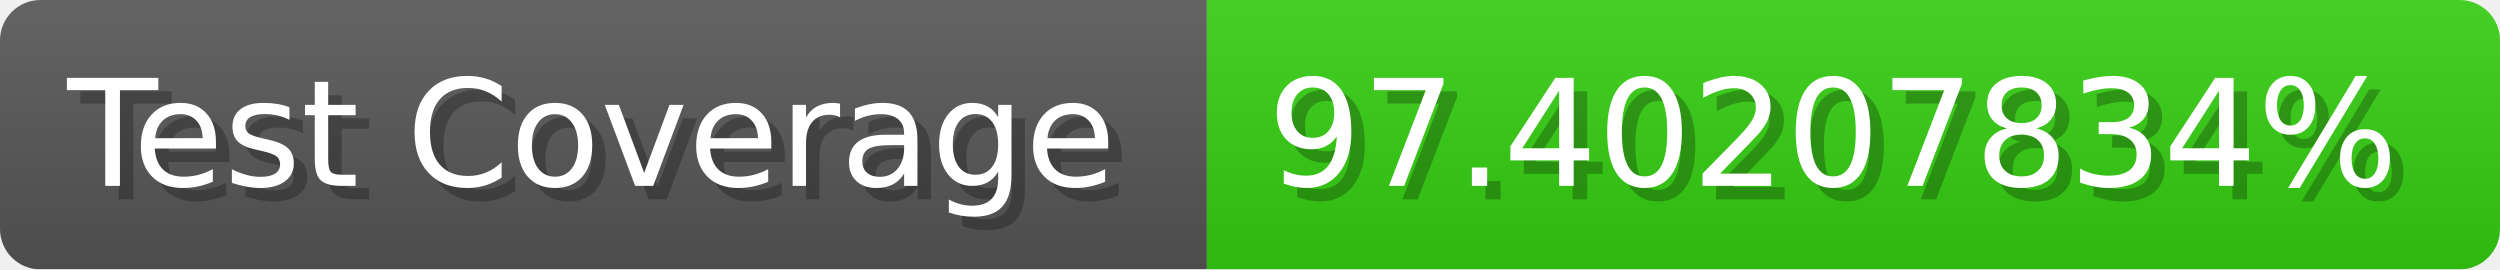
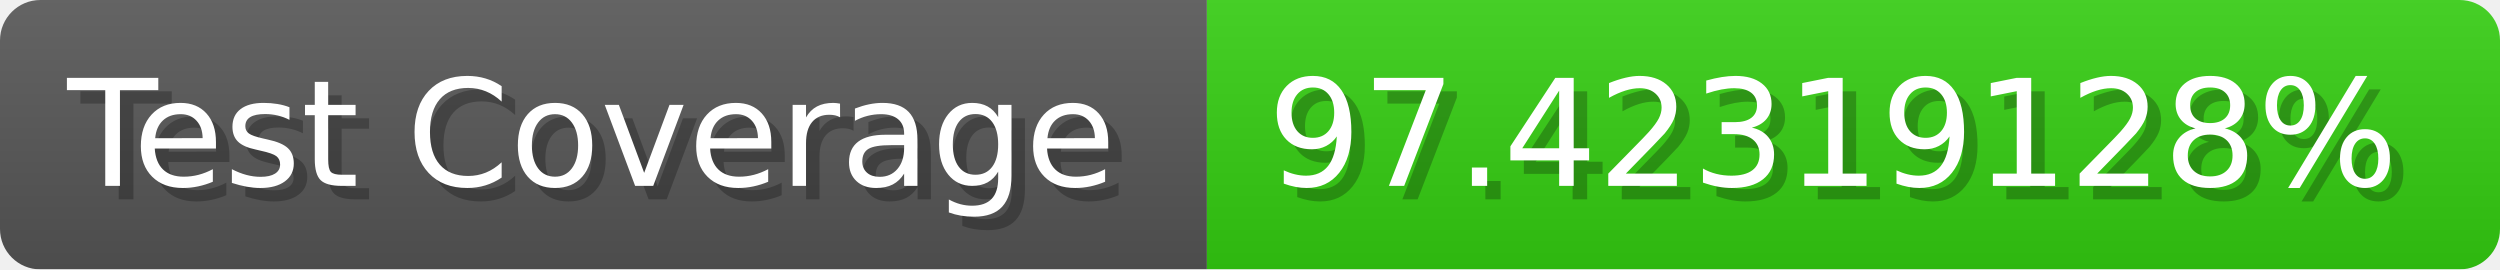
- <svg xmlns="http://www.w3.org/2000/svg" width="185.6" height="20" viewBox="0 0 1856 200" role="img" aria-label="Test Coverage: 97.40207834%">
+ <svg xmlns="http://www.w3.org/2000/svg" width="185.6" height="20" viewBox="0 0 1856 200" role="img" aria-label="Test Coverage: 97.42319128%">
  <linearGradient id="a" x2="0" y2="100%">
    <stop offset="0" stop-opacity=".1" stop-color="#EEE" />
    <stop offset="1" stop-opacity=".1" />
  </linearGradient>
  <mask id="m">
    <rect width="1856" height="200" rx="30" fill="#FFF" />
  </mask>
  <g mask="url(#m)">
    <rect width="896" height="200" fill="#555" />
    <rect width="960" height="200" fill="#3C1" x="896" />
    <rect width="1856" height="200" fill="url(#a)" />
  </g>
  <g aria-hidden="true" fill="#fff" text-anchor="start" font-family="Verdana,DejaVu Sans,sans-serif" font-size="110">
    <text x="60" y="148" textLength="796" fill="#000" opacity="0.25">Test Coverage</text>
    <text x="50" y="138" textLength="796">Test Coverage</text>
-     <text x="951" y="148" textLength="860" fill="#000" opacity="0.25">97.40207834%</text>
-     <text x="941" y="138" textLength="860">97.40207834%</text>
+     <text x="951" y="148" textLength="860" fill="#000" opacity="0.25">97.42319128%</text>
+     <text x="941" y="138" textLength="860">97.42319128%</text>
  </g>
</svg>
